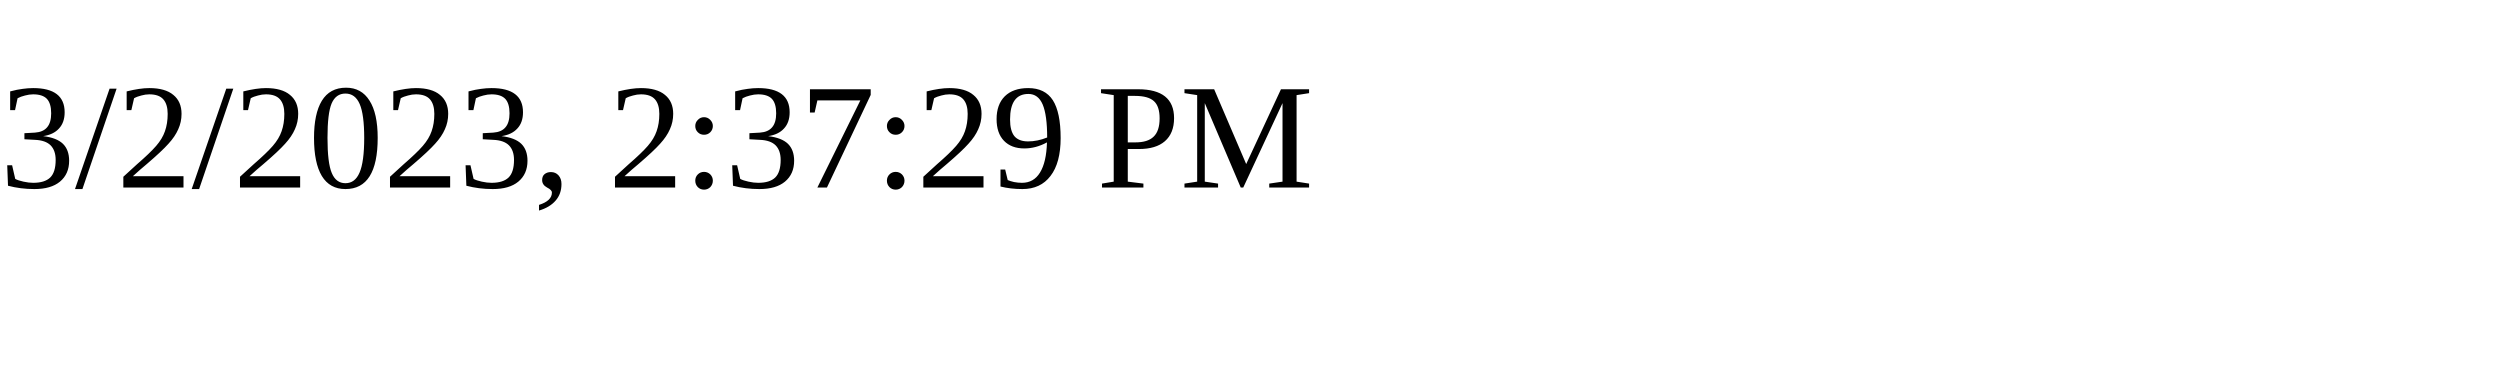
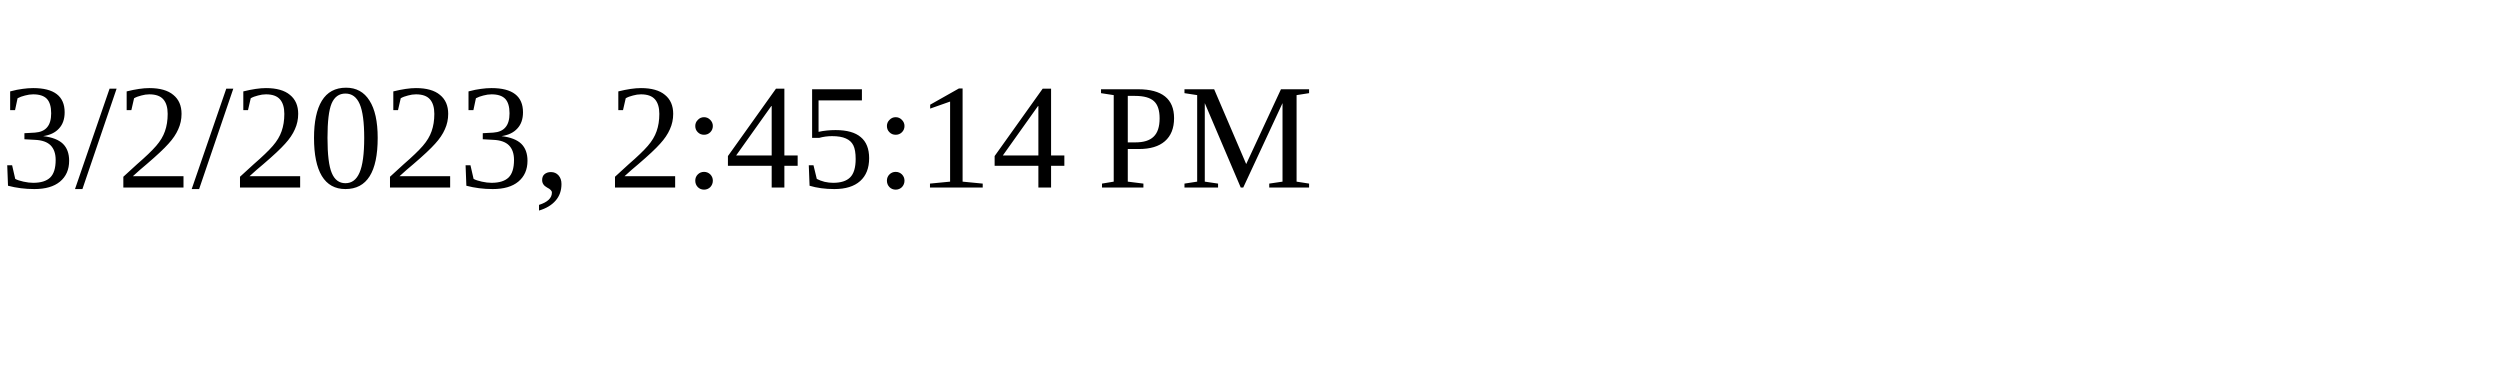
<svg xmlns="http://www.w3.org/2000/svg" height="30" width="200">
-   <text x="0" y="15">3/2/2023, 2:37:29 PM</text>
+   <text x="0" y="15">3/2/2023, 2:45:14 PM</text>
</svg>
